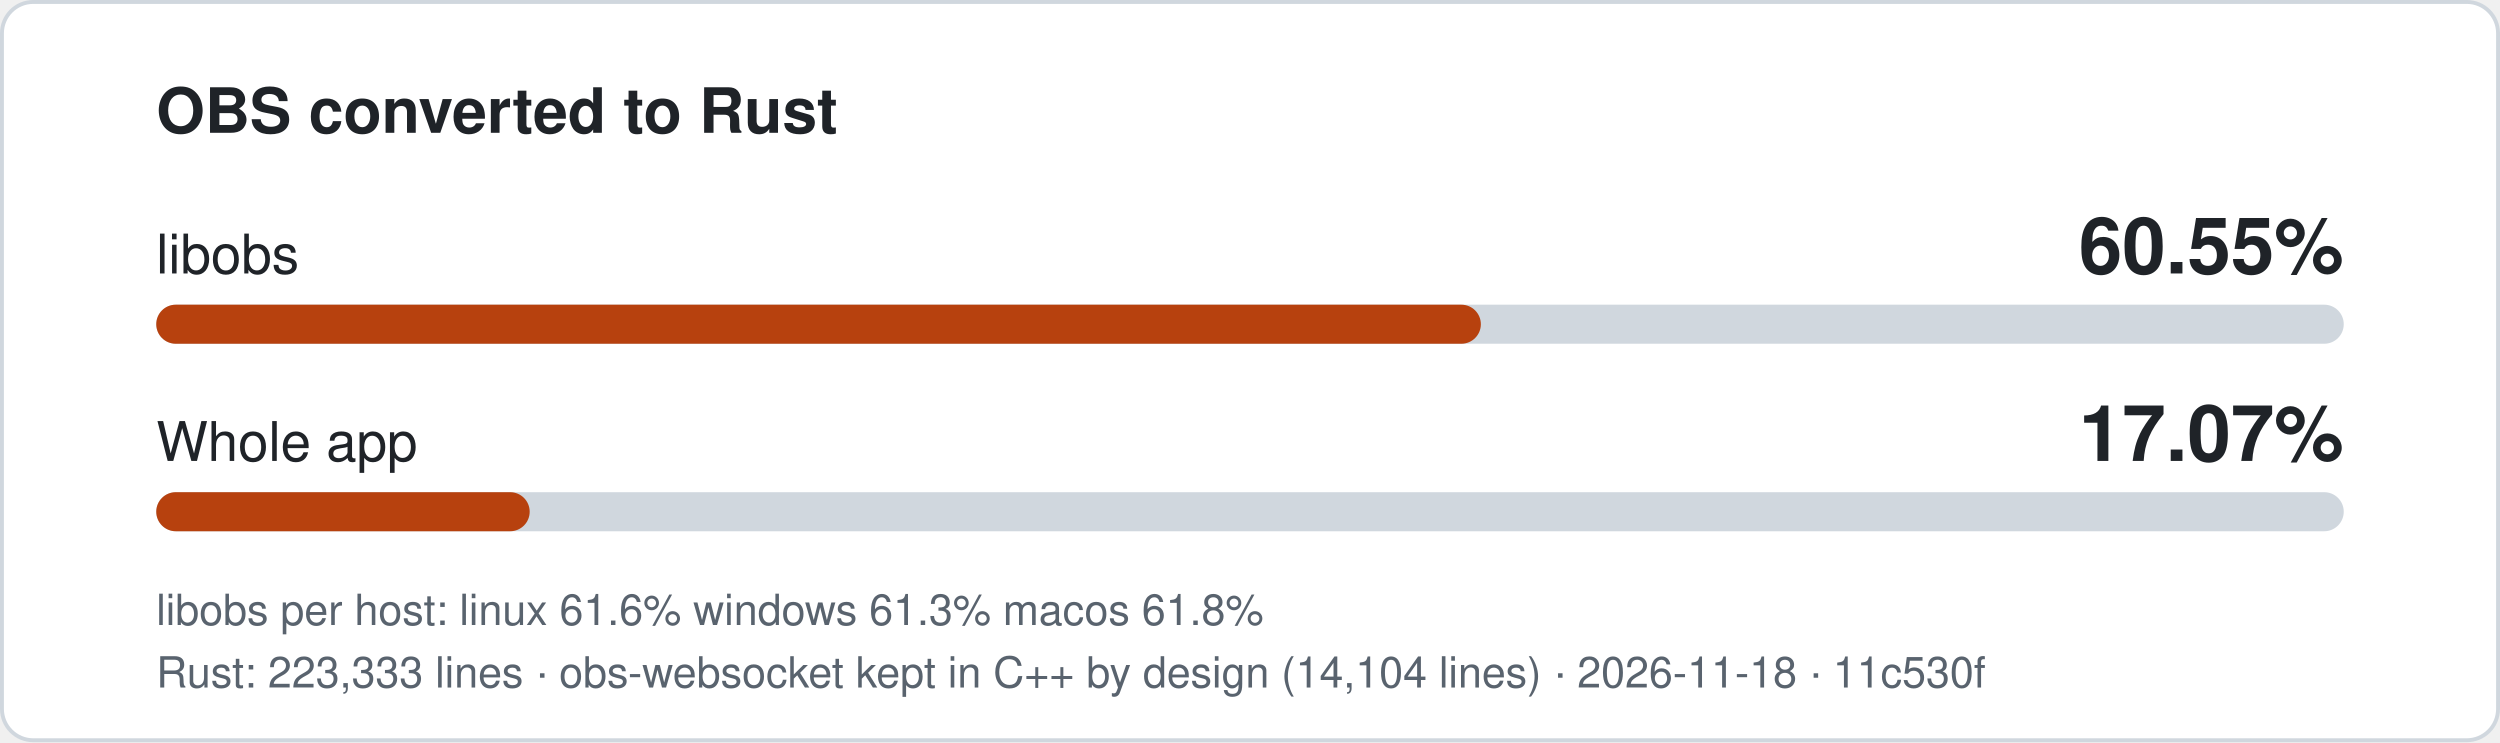
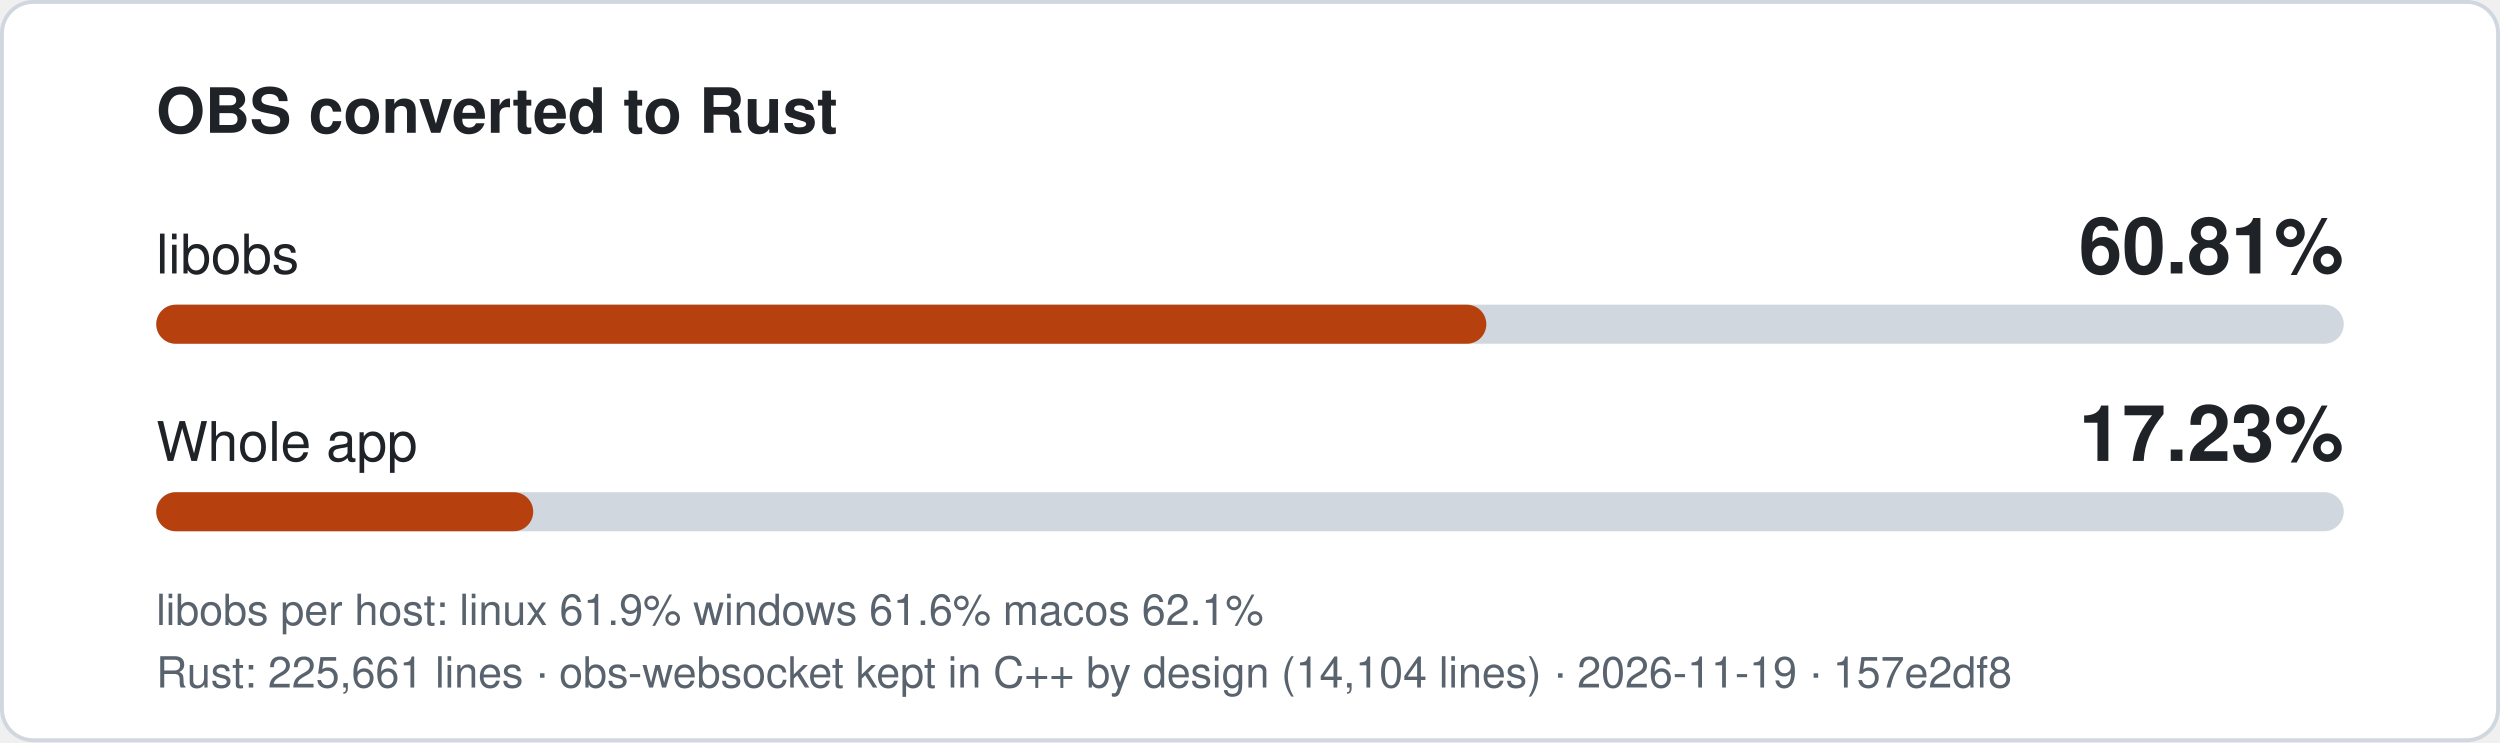
- <svg xmlns="http://www.w3.org/2000/svg" width="640" height="190" viewBox="0 0 640 190" role="img" aria-label="libobs 60.55% converted to Rust, whole app 17.07%">
+ <svg xmlns="http://www.w3.org/2000/svg" width="640" height="190" viewBox="0 0 640 190" role="img" aria-label="libobs 60.81% converted to Rust, whole app 17.23%">
  <style>
.bg{fill:#ffffff;stroke:#d0d7de}.t{fill:#1f2328}.m{fill:#59636e}.track{fill:#d0d7de}.fill{fill:#b7410e}
text{font-family:-apple-system,'Segoe UI',Helvetica,Arial,sans-serif}
@media (prefers-color-scheme: dark){.bg{fill:#0d1117;stroke:#3d444d}.t{fill:#f0f6fc}.m{fill:#9198a1}.track{fill:#3d444d}.fill{fill:#f0883e}}
</style>
  <rect class="bg" x="0.5" y="0.5" width="639" height="189" rx="8" />
  <text class="t" x="40" y="34" font-size="16" font-weight="600">OBS converted to Rust</text>
  <text class="t" x="40" y="70" font-size="14">libobs</text>
-   <text class="t" x="600" y="70" font-size="20" font-weight="700" text-anchor="end">60.55%</text>
+   <text class="t" x="600" y="70" font-size="20" font-weight="700" text-anchor="end">60.81%</text>
  <rect class="track" x="40" y="78" width="560" height="10" rx="5" />
-   <rect class="fill" x="40" y="78" width="339.1" height="10" rx="5" />
+   <rect class="fill" x="40" y="78" width="340.5" height="10" rx="5" />
  <text class="t" x="40" y="118" font-size="14">Whole app</text>
-   <text class="t" x="600" y="118" font-size="20" font-weight="700" text-anchor="end">17.07%</text>
+   <text class="t" x="600" y="118" font-size="20" font-weight="700" text-anchor="end">17.23%</text>
  <rect class="track" x="40" y="126" width="560" height="10" rx="5" />
-   <rect class="fill" x="40" y="126" width="95.6" height="10" rx="5" />
-   <text class="m" x="40" y="160" font-size="11">libobs per host: linux 61.6%  windows 61.3%  macos 61.8%</text>
-   <text class="m" x="40" y="176" font-size="11">Rust: 223,333 lines · obs-websocket kept in C++ by design (14,104 lines) · 2026-11-18 · 11c530f</text>
+   <rect class="fill" x="40" y="126" width="96.5" height="10" rx="5" />
+   <text class="m" x="40" y="160" font-size="11">libobs per host: linux 61.9%  windows 61.6%  macos 62.1%</text>
+   <text class="m" x="40" y="176" font-size="11">Rust: 225,661 lines · obs-websocket kept in C++ by design (14,104 lines) · 2026-11-19 · 157e2df8</text>
</svg>
